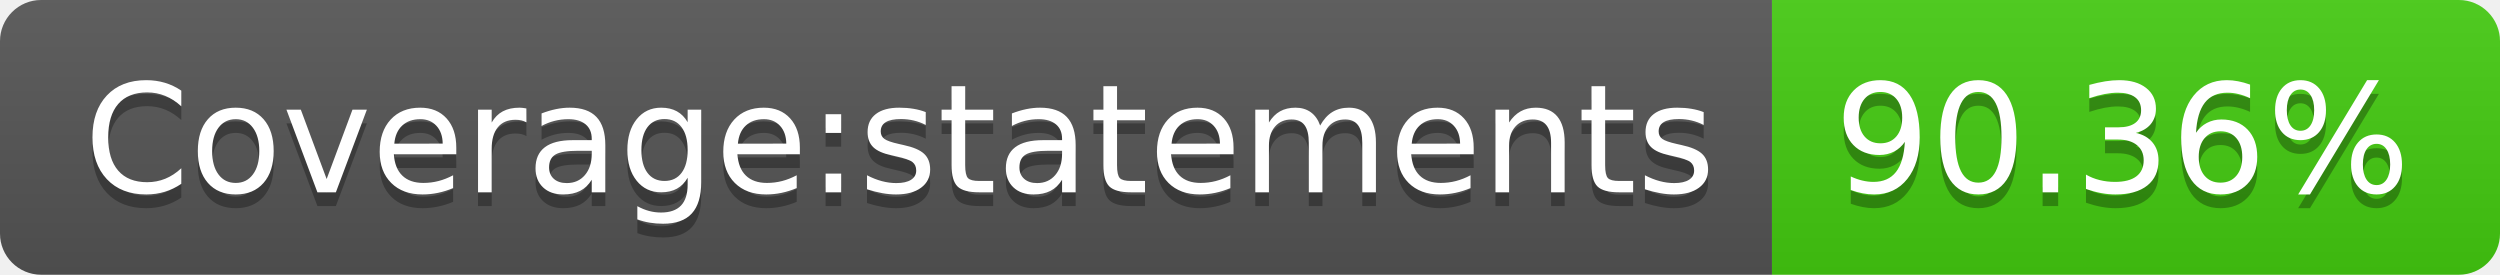
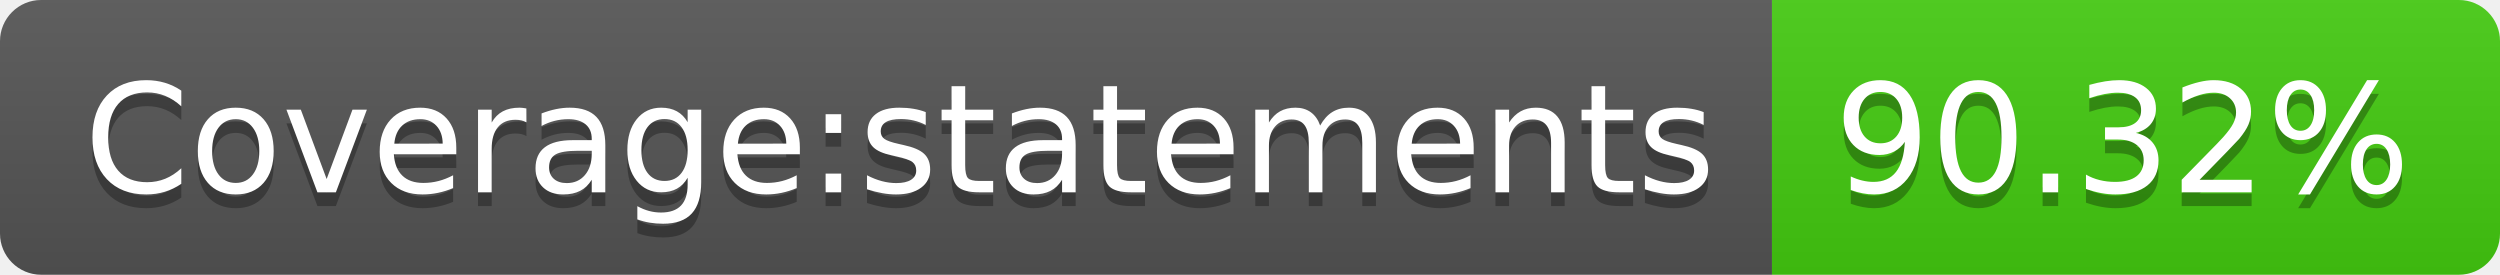
<svg xmlns="http://www.w3.org/2000/svg" width="182" height="20">
  <linearGradient id="s" x2="0" y2="100%">
    <stop offset="0" stop-color="#bbb" stop-opacity=".1" />
    <stop offset="1" stop-opacity=".1" />
  </linearGradient>
  <clipPath id="r">
    <rect width="182" height="20" rx="3" fill="#fff" />
  </clipPath>
  <g clip-path="url(#r)">
    <rect width="129" height="20" fill="#555" />
    <rect x="129" width="53" height="20" fill="#4c1" />
    <rect width="182" height="20" fill="url(#s)" />
  </g>
  <g fill="#fff" text-anchor="middle" font-family="Verdana,Geneva,DejaVu Sans,sans-serif" text-rendering="geometricPrecision" font-size="110">
    <text x="655" y="150" fill="#010101" fill-opacity=".3" transform="scale(.1)" textLength="1190">Coverage:statements</text>
    <text x="655" y="140" transform="scale(.1)" textLength="1190">Coverage:statements</text>
-     <text x="1545" y="150" fill="#010101" fill-opacity=".3" transform="scale(.1)" textLength="430">90.36%</text>
-     <text x="1545" y="140" transform="scale(.1)" textLength="430">90.36%</text>
+     <text x="1545" y="150" fill="#010101" fill-opacity=".3" transform="scale(.1)" textLength="430">90.32%</text>
+     <text x="1545" y="140" transform="scale(.1)" textLength="430">90.32%</text>
  </g>
</svg>
